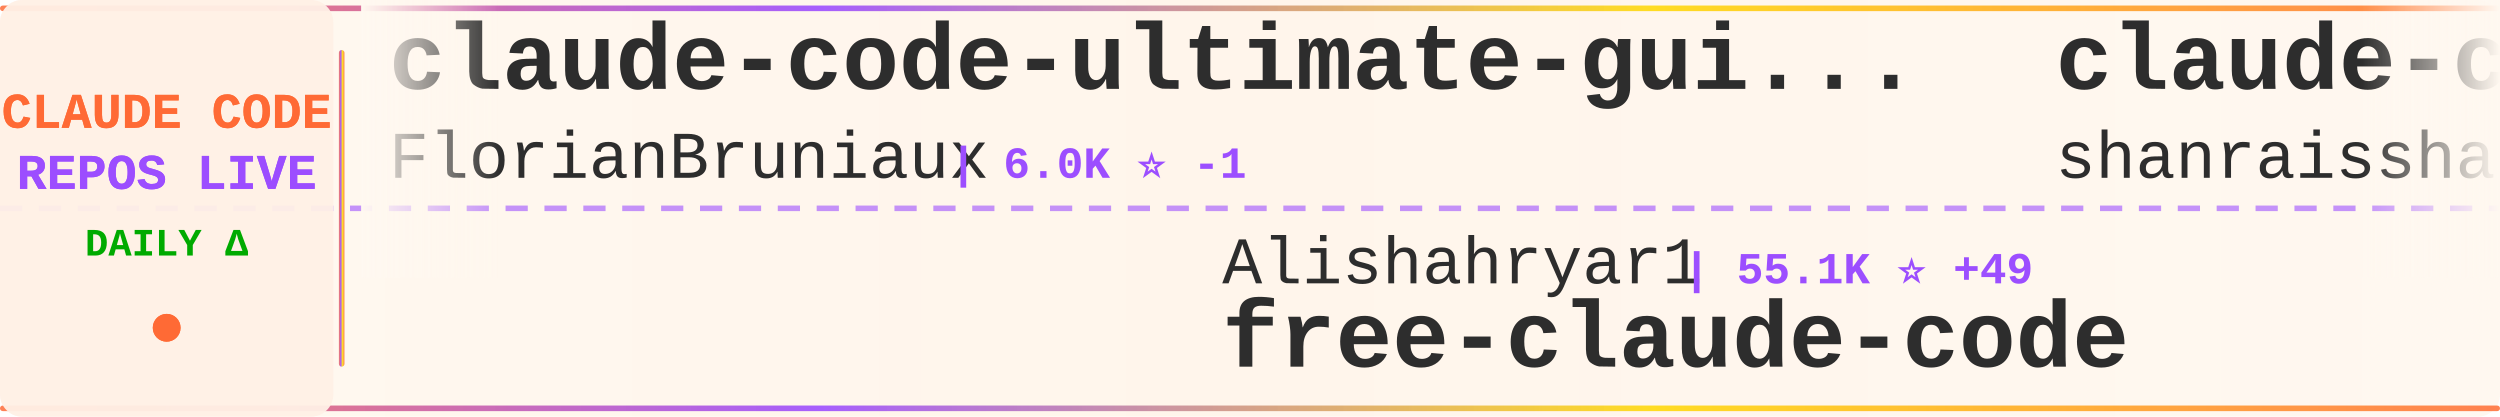
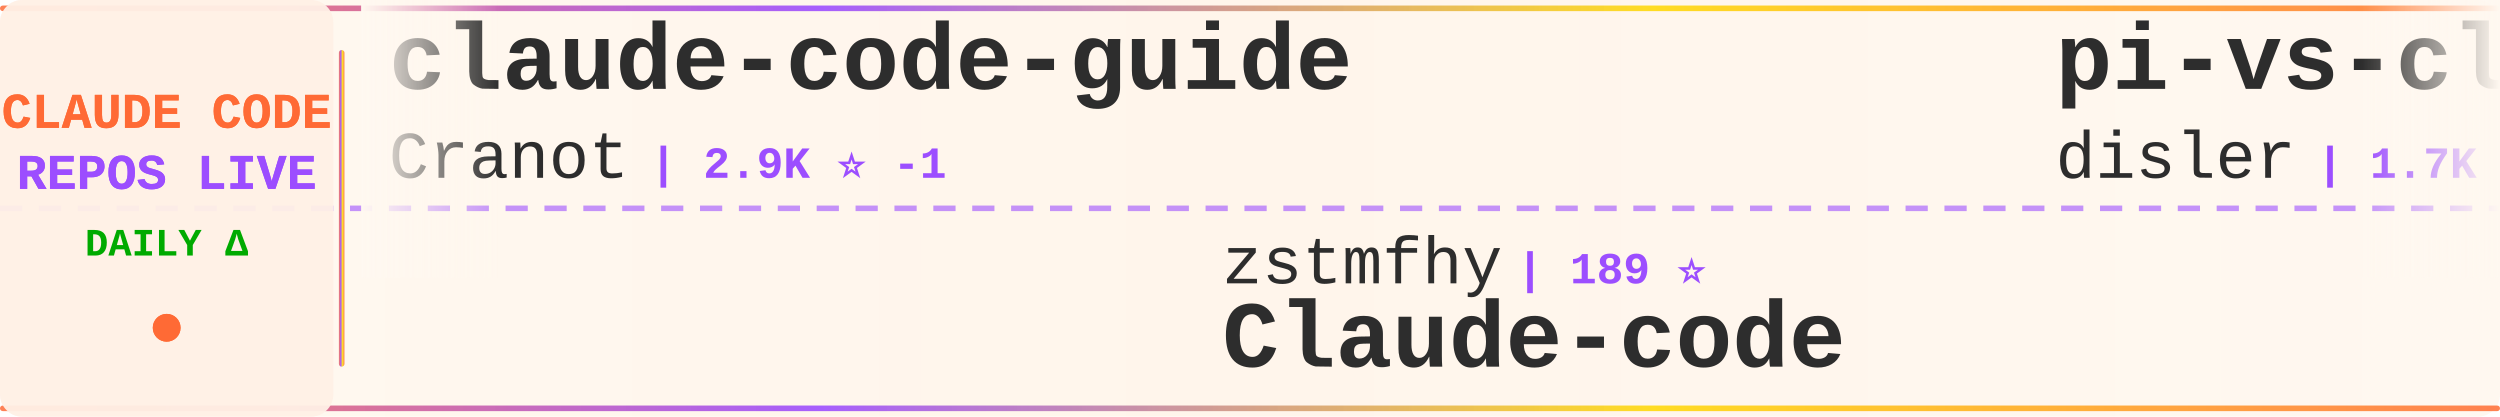
<svg xmlns="http://www.w3.org/2000/svg" width="900" height="150">
  <defs>
    <linearGradient id="tickerBg" x1="0%" y1="0%" x2="100%" y2="0%">
      <stop offset="0%" style="stop-color:#fff8f0;stop-opacity:0.98" />
      <stop offset="50%" style="stop-color:#fff5eb;stop-opacity:1" />
      <stop offset="100%" style="stop-color:#fff8f0;stop-opacity:0.98" />
    </linearGradient>
    <linearGradient id="borderGrad" x1="0%" y1="0%" x2="100%" y2="0%">
      <stop offset="0%" style="stop-color:#FF6B35;stop-opacity:0.85">
        <animate attributeName="stop-opacity" values="0.85;1;0.85" dur="2s" repeatCount="indefinite" />
      </stop>
      <stop offset="33%" style="stop-color:#9C4EFF;stop-opacity:0.9">
        <animate attributeName="stop-opacity" values="0.9;1;0.9" dur="2.2s" repeatCount="indefinite" />
      </stop>
      <stop offset="66%" style="stop-color:#FFD700;stop-opacity:0.85">
        <animate attributeName="stop-opacity" values="0.85;1;0.85" dur="1.8s" repeatCount="indefinite" />
      </stop>
      <stop offset="100%" style="stop-color:#FF6B35;stop-opacity:0.85">
        <animate attributeName="stop-opacity" values="0.85;1;0.85" dur="2s" repeatCount="indefinite" />
      </stop>
    </linearGradient>
    <filter id="textGlow">
      <feGaussianBlur stdDeviation="0.15" result="coloredBlur" />
      <feMerge>
        <feMergeNode in="coloredBlur" />
        <feMergeNode in="SourceGraphic" />
      </feMerge>
    </filter>
    <filter id="metricGlow">
      <feGaussianBlur stdDeviation="0.2" result="coloredBlur" />
      <feMerge>
        <feMergeNode in="coloredBlur" />
        <feMergeNode in="SourceGraphic" />
      </feMerge>
    </filter>
    <linearGradient id="leftFade" x1="0%" y1="0%" x2="100%" y2="0%">
      <stop offset="0%" style="stop-color:#fff8f0;stop-opacity:1" />
      <stop offset="100%" style="stop-color:#fff8f0;stop-opacity:0" />
    </linearGradient>
    <linearGradient id="rightFade" x1="0%" y1="0%" x2="100%" y2="0%">
      <stop offset="0%" style="stop-color:#fff8f0;stop-opacity:0" />
      <stop offset="100%" style="stop-color:#fff8f0;stop-opacity:1" />
    </linearGradient>
  </defs>
  <rect width="900" height="150" fill="url(#tickerBg)" rx="8" />
  <rect x="0" y="2" width="900" height="2" fill="url(#borderGrad)" rx="1" />
  <rect x="0" y="146" width="900" height="2" fill="url(#borderGrad)" rx="1" />
  <line x1="0" y1="75" x2="900" y2="75" stroke="#9C4EFF" stroke-width="2" stroke-dasharray="8 6" opacity="0.6" />
  <rect x="0" y="0" width="120" height="150" fill="#fff0e6" opacity="0.95" rx="8" />
  <text x="60" y="46" font-family="'Courier New', monospace" font-size="18" font-weight="bold" fill="#FF6B35" text-anchor="middle" filter="url(#textGlow)">
    CLAUDE CODE
  </text>
  <text x="60" y="68" font-family="'Courier New', monospace" font-size="18" font-weight="bold" fill="#9C4EFF" text-anchor="middle" filter="url(#textGlow)">
    REPOS LIVE
  </text>
  <text x="60" y="92" font-family="'Courier New', monospace" font-size="14" font-weight="bold" fill="#00aa00" text-anchor="middle">
    DAILY Δ
  </text>
  <circle cx="60" cy="118" r="5" fill="#FF6B35" filter="url(#metricGlow)">
    <animate attributeName="r" values="4;6;4" dur="1.5s" repeatCount="indefinite" />
    <animate attributeName="opacity" values="0.6;1;0.6" dur="1.5s" repeatCount="indefinite" />
  </circle>
  <rect x="122" y="18" width="2" height="114" fill="url(#borderGrad)" rx="1" />
  <clipPath id="tickerClip">
    <rect x="130" y="0" width="770" height="150" />
  </clipPath>
  <g clip-path="url(#tickerClip)">
    <g id="tickerItems">
      <animateTransform attributeName="transform" attributeType="XML" type="translate" from="0 0" to="-3000 0" dur="54s" repeatCount="indefinite" />
      <g transform="translate(0, 0)">
-         <text x="140" y="32" font-family="'Courier New', monospace" font-size="34" font-weight="bold" fill="#2d2d2d">claude-code-ultimate-gui...</text>
-         <text x="140" y="64" font-family="'Courier New', monospace" font-size="24" font-weight="normal" fill="#2d2d2d" opacity="1.0">FlorianBruniaux</text>
-         <text x="342" y="64" font-family="'Courier New', monospace" font-size="16" font-weight="bold" fill="#9C4EFF"> | 6.0K ⭐ -1</text>
+         <text x="140" y="32" font-family="'Courier New', monospace" font-size="34" font-weight="bold" fill="#2d2d2d">claude-code-guide</text>
+         <text x="140" y="64" font-family="'Courier New', monospace" font-size="24" font-weight="normal" fill="#2d2d2d" opacity="1.0">Cranot</text>
+         <text x="234" y="64" font-family="'Courier New', monospace" font-size="16" font-weight="bold" fill="#9C4EFF"> | 2.9K ⭐ -1</text>
      </g>
      <g transform="translate(300, 0)">
-         <text x="140" y="102" font-family="'Courier New', monospace" font-size="24" font-weight="normal" fill="#2d2d2d" opacity="1.0">Alishahryar1</text>
-         <text x="306" y="102" font-family="'Courier New', monospace" font-size="16" font-weight="bold" fill="#9C4EFF"> | 55.1K ⭐ +49</text>
-         <text x="140" y="132" font-family="'Courier New', monospace" font-size="34" font-weight="bold" fill="#2d2d2d">free-claude-code</text>
+         <text x="140" y="102" font-family="'Courier New', monospace" font-size="24" font-weight="normal" fill="#2d2d2d" opacity="1.0">zstmfhy</text>
+         <text x="246" y="102" font-family="'Courier New', monospace" font-size="16" font-weight="bold" fill="#9C4EFF"> | 189 ⭐</text>
+         <text x="140" y="132" font-family="'Courier New', monospace" font-size="34" font-weight="bold" fill="#2d2d2d">Claude-code</text>
      </g>
      <g transform="translate(600, 0)">
+         <text x="140" y="32" font-family="'Courier New', monospace" font-size="34" font-weight="bold" fill="#2d2d2d">pi-vs-claude-code</text>
+         <text x="140" y="64" font-family="'Courier New', monospace" font-size="24" font-weight="normal" fill="#2d2d2d" opacity="1.0">disler</text>
+         <text x="234" y="64" font-family="'Courier New', monospace" font-size="16" font-weight="bold" fill="#9C4EFF"> | 1.7K ⭐</text>
+       </g>
+       <g transform="translate(900, 0)">
+         <text x="140" y="102" font-family="'Courier New', monospace" font-size="24" font-weight="normal" fill="#2d2d2d" opacity="1.0">andrew-kramer-inno</text>
+         <text x="378" y="102" font-family="'Courier New', monospace" font-size="16" font-weight="bold" fill="#9C4EFF"> | 596 ⭐</text>
+         <text x="140" y="132" font-family="'Courier New', monospace" font-size="34" font-weight="bold" fill="#2d2d2d">claude-code-source-build</text>
+       </g>
+       <g transform="translate(1200, 0)">
+         <text x="140" y="32" font-family="'Courier New', monospace" font-size="34" font-weight="bold" fill="#2d2d2d">Claude-Code-Source-Study</text>
+         <text x="140" y="64" font-family="'Courier New', monospace" font-size="24" font-weight="normal" fill="#2d2d2d" opacity="1.0">luyao618</text>
+         <text x="258" y="64" font-family="'Courier New', monospace" font-size="16" font-weight="bold" fill="#9C4EFF"> | 1.7K ⭐</text>
+       </g>
+       <g transform="translate(1500, 0)">
+         <text x="140" y="102" font-family="'Courier New', monospace" font-size="24" font-weight="normal" fill="#2d2d2d" opacity="1.0">VoltAgent</text>
+         <text x="270" y="102" font-family="'Courier New', monospace" font-size="16" font-weight="bold" fill="#9C4EFF"> | 25.1K ⭐ +8</text>
+         <text x="140" y="132" font-family="'Courier New', monospace" font-size="34" font-weight="bold" fill="#2d2d2d">awesome-claude-code-suba...</text>
+       </g>
+       <g transform="translate(1800, 0)">
+         <text x="140" y="32" font-family="'Courier New', monospace" font-size="34" font-weight="bold" fill="#2d2d2d">claude-code-rev</text>
+         <text x="140" y="64" font-family="'Courier New', monospace" font-size="24" font-weight="normal" fill="#2d2d2d" opacity="1.0">oboard</text>
+         <text x="234" y="64" font-family="'Courier New', monospace" font-size="16" font-weight="bold" fill="#9C4EFF"> | 3.3K ⭐</text>
+       </g>
+       <g transform="translate(2100, 0)">
+         <text x="140" y="102" font-family="'Courier New', monospace" font-size="24" font-weight="normal" fill="#2d2d2d" opacity="1.0">affaan-m</text>
+         <text x="258" y="102" font-family="'Courier New', monospace" font-size="16" font-weight="bold" fill="#9C4EFF"> | 259.9K ⭐ +217</text>
+         <text x="140" y="132" font-family="'Courier New', monospace" font-size="34" font-weight="bold" fill="#2d2d2d">ECC</text>
+       </g>
+       <g transform="translate(2400, 0)">
        <text x="140" y="32" font-family="'Courier New', monospace" font-size="34" font-weight="bold" fill="#2d2d2d">claude-code-best-practic...</text>
        <text x="140" y="64" font-family="'Courier New', monospace" font-size="24" font-weight="normal" fill="#2d2d2d" opacity="1.0">shanraisshan</text>
-         <text x="306" y="64" font-family="'Courier New', monospace" font-size="16" font-weight="bold" fill="#9C4EFF"> | 66.0K ⭐ +3</text>
-       </g>
-       <g transform="translate(900, 0)">
-         <text x="140" y="102" font-family="'Courier New', monospace" font-size="24" font-weight="normal" fill="#2d2d2d" opacity="1.0">shareAI-lab</text>
-         <text x="294" y="102" font-family="'Courier New', monospace" font-size="16" font-weight="bold" fill="#9C4EFF"> | 76.9K ⭐ +45</text>
-         <text x="140" y="132" font-family="'Courier New', monospace" font-size="34" font-weight="bold" fill="#2d2d2d">learn-claude-code</text>
-       </g>
-       <g transform="translate(1200, 0)">
-         <text x="140" y="32" font-family="'Courier New', monospace" font-size="34" font-weight="bold" fill="#2d2d2d">claude-code-tudou</text>
-         <text x="140" y="64" font-family="'Courier New', monospace" font-size="24" font-weight="normal" fill="#2d2d2d" opacity="1.0">AICoderTudou</text>
-         <text x="306" y="64" font-family="'Courier New', monospace" font-size="16" font-weight="bold" fill="#9C4EFF"> | 493 ⭐</text>
-       </g>
-       <g transform="translate(1500, 0)">
-         <text x="140" y="102" font-family="'Courier New', monospace" font-size="24" font-weight="normal" fill="#2d2d2d" opacity="1.0">JrCx7scC</text>
-         <text x="258" y="102" font-family="'Courier New', monospace" font-size="16" font-weight="bold" fill="#9C4EFF"> | 376 ⭐</text>
-         <text x="140" y="132" font-family="'Courier New', monospace" font-size="34" font-weight="bold" fill="#2d2d2d">claude-code-source</text>
-       </g>
-       <g transform="translate(1800, 0)">
-         <text x="140" y="32" font-family="'Courier New', monospace" font-size="34" font-weight="bold" fill="#2d2d2d">system_prompts_leaks</text>
-         <text x="140" y="64" font-family="'Courier New', monospace" font-size="24" font-weight="normal" fill="#2d2d2d" opacity="1.0">asgeirtj</text>
-         <text x="258" y="64" font-family="'Courier New', monospace" font-size="16" font-weight="bold" fill="#9C4EFF"> | 67.3K ⭐ +62</text>
-       </g>
-       <g transform="translate(2100, 0)">
-         <text x="140" y="102" font-family="'Courier New', monospace" font-size="24" font-weight="normal" fill="#2d2d2d" opacity="1.0">WorldFlowAI</text>
-         <text x="294" y="102" font-family="'Courier New', monospace" font-size="16" font-weight="bold" fill="#9C4EFF"> | 3.0K ⭐ +5</text>
-         <text x="140" y="132" font-family="'Courier New', monospace" font-size="34" font-weight="bold" fill="#2d2d2d">everything-claude-code</text>
-       </g>
-       <g transform="translate(2400, 0)">
-         <text x="140" y="32" font-family="'Courier New', monospace" font-size="34" font-weight="bold" fill="#2d2d2d">claude-code-cli</text>
-         <text x="140" y="64" font-family="'Courier New', monospace" font-size="24" font-weight="normal" fill="#2d2d2d" opacity="1.0">huangserva</text>
-         <text x="282" y="64" font-family="'Courier New', monospace" font-size="16" font-weight="bold" fill="#9C4EFF"> | 629 ⭐ +1</text>
+         <text x="306" y="64" font-family="'Courier New', monospace" font-size="16" font-weight="bold" fill="#9C4EFF"> | 66.0K ⭐ +5</text>
      </g>
      <g transform="translate(2700, 0)">
-         <text x="140" y="102" font-family="'Courier New', monospace" font-size="24" font-weight="normal" fill="#2d2d2d" opacity="1.0">Yeachan-Heo</text>
-         <text x="294" y="102" font-family="'Courier New', monospace" font-size="16" font-weight="bold" fill="#9C4EFF"> | 39.2K ⭐ +5</text>
-         <text x="140" y="132" font-family="'Courier New', monospace" font-size="34" font-weight="bold" fill="#2d2d2d">oh-my-claudecode</text>
+         <text x="140" y="102" font-family="'Courier New', monospace" font-size="24" font-weight="normal" fill="#2d2d2d" opacity="1.0">1rgs</text>
+         <text x="210" y="102" font-family="'Courier New', monospace" font-size="16" font-weight="bold" fill="#9C4EFF"> | 3.7K ⭐</text>
+         <text x="140" y="132" font-family="'Courier New', monospace" font-size="34" font-weight="bold" fill="#2d2d2d">claude-code-proxy</text>
      </g>
      <g transform="translate(3000, 0)">
-         <text x="140" y="32" font-family="'Courier New', monospace" font-size="34" font-weight="bold" fill="#2d2d2d">claude-code-ultimate-gui...</text>
-         <text x="140" y="64" font-family="'Courier New', monospace" font-size="24" font-weight="normal" fill="#2d2d2d" opacity="1.0">FlorianBruniaux</text>
-         <text x="342" y="64" font-family="'Courier New', monospace" font-size="16" font-weight="bold" fill="#9C4EFF"> | 6.0K ⭐ -1</text>
+         <text x="140" y="32" font-family="'Courier New', monospace" font-size="34" font-weight="bold" fill="#2d2d2d">claude-code-guide</text>
+         <text x="140" y="64" font-family="'Courier New', monospace" font-size="24" font-weight="normal" fill="#2d2d2d" opacity="1.0">Cranot</text>
+         <text x="234" y="64" font-family="'Courier New', monospace" font-size="16" font-weight="bold" fill="#9C4EFF"> | 2.9K ⭐ -1</text>
      </g>
      <g transform="translate(3300, 0)">
-         <text x="140" y="102" font-family="'Courier New', monospace" font-size="24" font-weight="normal" fill="#2d2d2d" opacity="1.0">Alishahryar1</text>
-         <text x="306" y="102" font-family="'Courier New', monospace" font-size="16" font-weight="bold" fill="#9C4EFF"> | 55.1K ⭐ +49</text>
-         <text x="140" y="132" font-family="'Courier New', monospace" font-size="34" font-weight="bold" fill="#2d2d2d">free-claude-code</text>
+         <text x="140" y="102" font-family="'Courier New', monospace" font-size="24" font-weight="normal" fill="#2d2d2d" opacity="1.0">zstmfhy</text>
+         <text x="246" y="102" font-family="'Courier New', monospace" font-size="16" font-weight="bold" fill="#9C4EFF"> | 189 ⭐</text>
+         <text x="140" y="132" font-family="'Courier New', monospace" font-size="34" font-weight="bold" fill="#2d2d2d">Claude-code</text>
      </g>
      <g transform="translate(3600, 0)">
-         <text x="140" y="32" font-family="'Courier New', monospace" font-size="34" font-weight="bold" fill="#2d2d2d">claude-code-best-practic...</text>
-         <text x="140" y="64" font-family="'Courier New', monospace" font-size="24" font-weight="normal" fill="#2d2d2d" opacity="1.0">shanraisshan</text>
-         <text x="306" y="64" font-family="'Courier New', monospace" font-size="16" font-weight="bold" fill="#9C4EFF"> | 66.0K ⭐ +3</text>
+         <text x="140" y="32" font-family="'Courier New', monospace" font-size="34" font-weight="bold" fill="#2d2d2d">pi-vs-claude-code</text>
+         <text x="140" y="64" font-family="'Courier New', monospace" font-size="24" font-weight="normal" fill="#2d2d2d" opacity="1.0">disler</text>
+         <text x="234" y="64" font-family="'Courier New', monospace" font-size="16" font-weight="bold" fill="#9C4EFF"> | 1.7K ⭐</text>
      </g>
      <g transform="translate(3900, 0)">
-         <text x="140" y="102" font-family="'Courier New', monospace" font-size="24" font-weight="normal" fill="#2d2d2d" opacity="1.0">shareAI-lab</text>
-         <text x="294" y="102" font-family="'Courier New', monospace" font-size="16" font-weight="bold" fill="#9C4EFF"> | 76.9K ⭐ +45</text>
-         <text x="140" y="132" font-family="'Courier New', monospace" font-size="34" font-weight="bold" fill="#2d2d2d">learn-claude-code</text>
+         <text x="140" y="102" font-family="'Courier New', monospace" font-size="24" font-weight="normal" fill="#2d2d2d" opacity="1.0">andrew-kramer-inno</text>
+         <text x="378" y="102" font-family="'Courier New', monospace" font-size="16" font-weight="bold" fill="#9C4EFF"> | 596 ⭐</text>
+         <text x="140" y="132" font-family="'Courier New', monospace" font-size="34" font-weight="bold" fill="#2d2d2d">claude-code-source-build</text>
      </g>
    </g>
  </g>
  <rect x="130" y="0" width="50" height="100" fill="url(#leftFade)" />
  <rect x="850" y="0" width="50" height="100" fill="url(#rightFade)" />
</svg>
